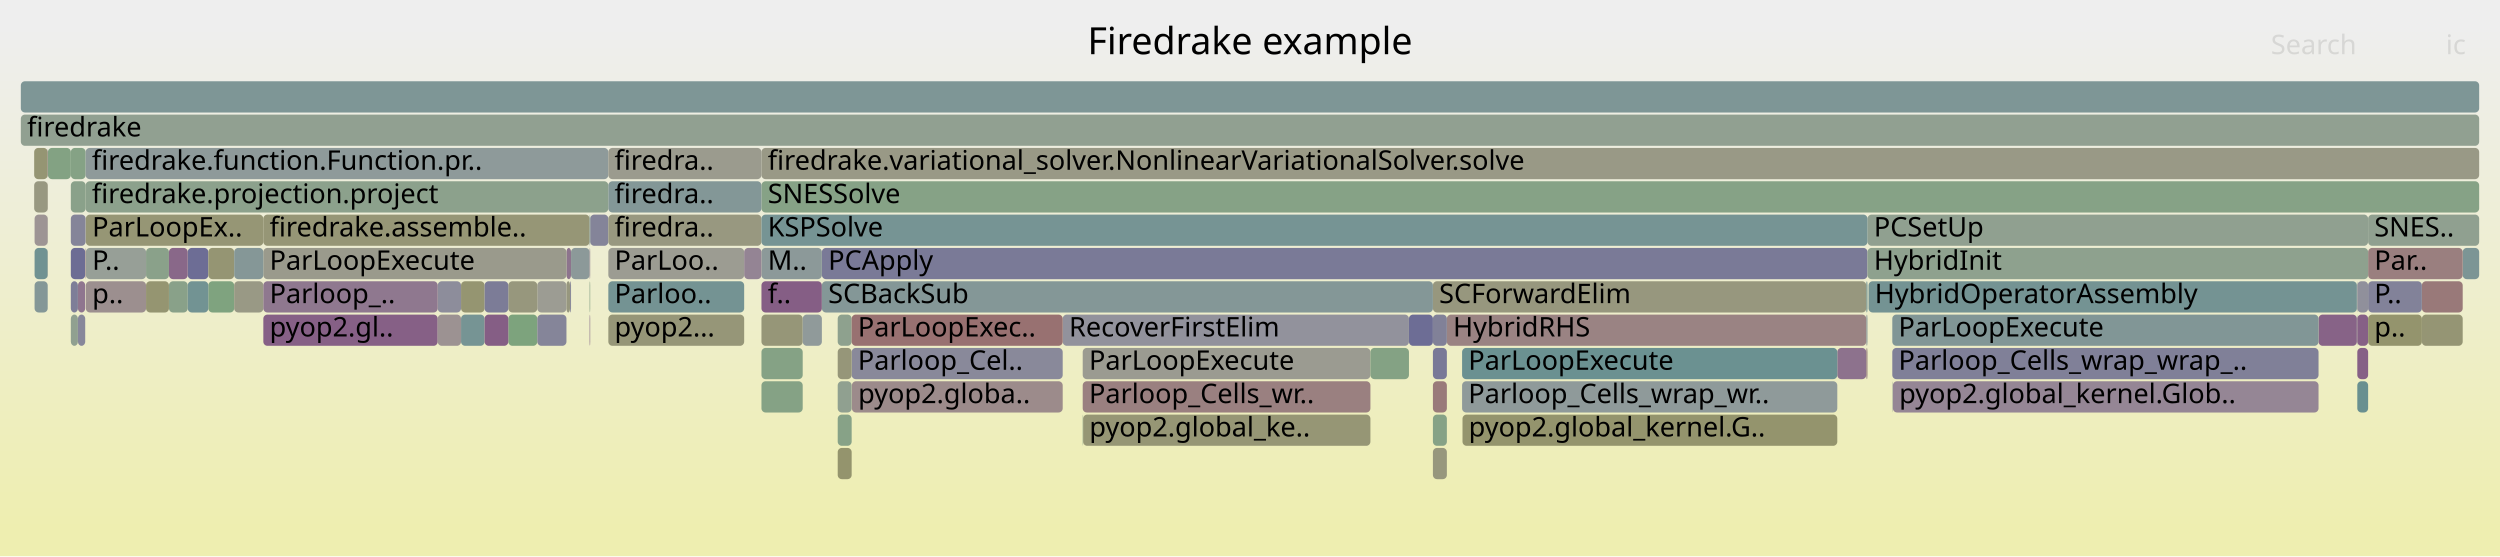
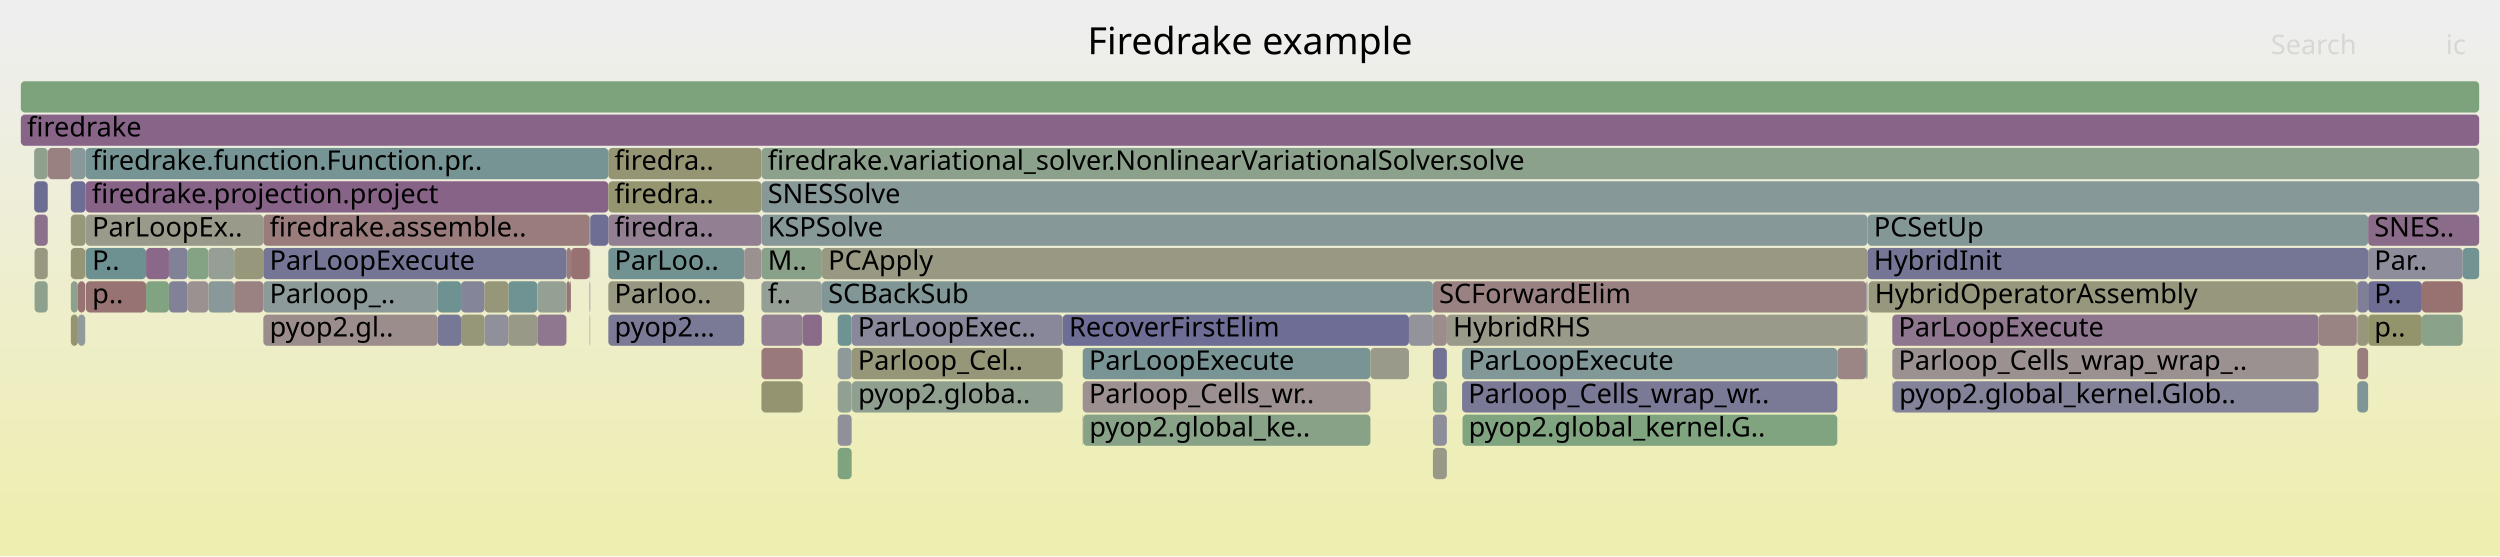
<svg xmlns="http://www.w3.org/2000/svg" version="1.1" width="1200" height="267" viewBox="0 0 1200 267">
  <defs>
    <linearGradient id="background" y1="0" y2="1" x1="0" x2="0">
      <stop stop-color="#eeeeee" offset="5%" />
      <stop stop-color="#eeeeb0" offset="95%" />
    </linearGradient>
  </defs>
  <style type="text/css">
	text { font-family:Verdana; font-size:13px; fill:rgb(0,0,0); }
	#search, #ignorecase { opacity:0.1; cursor:pointer; }
	#search:hover, #search.show, #ignorecase:hover, #ignorecase.show { opacity:1; }
	#subtitle { text-anchor:middle; font-color:rgb(160,160,160); }
	#title { text-anchor:middle; font-size:18px}
	#unzoom { cursor:pointer; }
	#frames &gt; *:hover { stroke:black; stroke-width:0.5; cursor:pointer; }
	.hide { display:none; }
	.parent { opacity:0.5; }
</style>
  <rect x="0.0" y="0" width="1200.0" height="267.0" fill="url(#background)" />
  <text id="title" x="600.00" y="26">Firedrake example</text>
  <text id="details" x="10.00" y="249"> </text>
  <text id="unzoom" x="10.00" y="26" class="hide">Reset Zoom</text>
  <text id="search" x="1090.00" y="26">Search</text>
  <text id="ignorecase" x="1174.00" y="26">ic</text>
  <text id="matched" x="1090.00" y="249"> </text>
  <g id="frames">
    <g>
-       <rect x="34.0" y="71" width="7.1" height="15.0" fill="rgb(133.268,162.026,133.268)" rx="2" ry="2" />
+       <rect x="394.5" y="119" width="501.9" height="15.0" fill="rgb(152.407,152.407,130.894)" rx="2" ry="2" />
+       <text x="397.53" y="129.5">PCApply</text>
+     </g>
+     <g>
+       <rect x="257.9" y="151" width="14.0" height="15.0" fill="rgb(142.832,119.131,142.832)" rx="2" ry="2" />
+       <text x="260.87" y="161.5" />
+     </g>
+     <g>
+       <rect x="34.0" y="119" width="6.9" height="15.0" fill="rgb(150.048,150.048,119.464)" rx="2" ry="2" />
+       <text x="36.97" y="129.5" />
+     </g>
+     <g>
+       <rect x="22.9" y="119" width="0.1" height="15.0" fill="rgb(148.751,159.506,148.751)" rx="2" ry="2" />
+       <text x="25.88" y="129.5" />
+     </g>
+     <g>
+       <rect x="41.1" y="87" width="250.9" height="15.0" fill="rgb(135.251,99.705,135.251)" rx="2" ry="2" />
+       <text x="44.11" y="97.5">firedrake.projection.project</text>
+     </g>
+     <g>
+       <rect x="283.0" y="103" width="0.3" height="15.0" fill="rgb(126.665,126.665,151.935)" rx="2" ry="2" />
+       <text x="286.02" y="113.5" />
+     </g>
+     <g>
+       <rect x="519.7" y="183" width="138.1" height="15.0" fill="rgb(156.196,144.172,144.172)" rx="2" ry="2" />
+       <text x="522.72" y="193.5">Parloop_Cells_wr..</text>
+     </g>
+     <g>
+       <rect x="1131.3" y="135" width="0.2" height="15.0" fill="rgb(129.976,129.976,152.576)" rx="2" ry="2" />
+       <text x="1134.31" y="145.5" />
+     </g>
+     <g>
+       <rect x="1162.5" y="135" width="19.6" height="15.0" fill="rgb(152.112,112.86,112.86)" rx="2" ry="2" />
+       <text x="1165.47" y="145.5" />
+     </g>
+     <g>
+       <rect x="357.2" y="119" width="8.3" height="15.0" fill="rgb(156.261,144.665,144.665)" rx="2" ry="2" />
+       <text x="360.15" y="129.5" />
+     </g>
+     <g>
+       <rect x="1131.5" y="151" width="5.2" height="15.0" fill="rgb(150.911,150.911,123.645)" rx="2" ry="2" />
+       <text x="1134.48" y="161.5" />
+     </g>
+     <g>
+       <rect x="402.1" y="151" width="6.7" height="15.0" fill="rgb(111.152,145.854,145.854)" rx="2" ry="2" />
+       <text x="405.06" y="161.5" />
+     </g>
+     <g>
+       <rect x="292.0" y="71" width="73.5" height="15.0" fill="rgb(149.157,149.157,115.146)" rx="2" ry="2" />
+       <text x="294.96" y="81.5">firedra..</text>
+     </g>
+     <g>
+       <rect x="221.3" y="135" width="11.3" height="15.0" fill="rgb(132.973,132.973,153.156)" rx="2" ry="2" />
+       <text x="224.33" y="145.5" />
+     </g>
+     <g>
+       <rect x="687.8" y="135" width="208.0" height="15.0" fill="rgb(154.355,130.052,130.052)" rx="2" ry="2" />
+       <text x="690.77" y="145.5">SCForwardElim</text>
+     </g>
+     <g>
+       <rect x="90.1" y="119" width="9.9" height="15.0" fill="rgb(132.146,162.209,132.146)" rx="2" ry="2" />
+       <text x="93.09" y="129.5" />
+     </g>
+     <g>
+       <rect x="519.7" y="167" width="138.1" height="15.0" fill="rgb(119.52,148.024,148.024)" rx="2" ry="2" />
+       <text x="522.72" y="177.5">ParLoopExecute</text>
+     </g>
+     <g>
+       <rect x="908.4" y="183" width="0.2" height="15.0" fill="rgb(115.966,115.966,149.864)" rx="2" ry="2" />
+       <text x="911.45" y="193.5" />
+     </g>
+     <g>
+       <rect x="126.4" y="135" width="83.7" height="15.0" fill="rgb(141.444,153.708,153.708)" rx="2" ry="2" />
+       <text x="129.40" y="145.5">Parloop_..</text>
+     </g>
+     <g>
+       <rect x="292.0" y="87" width="73.5" height="15.0" fill="rgb(148.534,148.534,112.125)" rx="2" ry="2" />
+       <text x="294.96" y="97.5">firedra..</text>
+     </g>
+     <g>
+       <rect x="23.0" y="71" width="11.0" height="15.0" fill="rgb(154.254,129.278,129.278)" rx="2" ry="2" />
+       <text x="26.02" y="81.5" />
+     </g>
+     <g>
+       <rect x="292.0" y="119" width="65.2" height="15.0" fill="rgb(113.592,146.487,146.487)" rx="2" ry="2" />
+       <text x="294.96" y="129.5">ParLoo..</text>
+     </g>
+     <g>
+       <rect x="244.0" y="151" width="13.9" height="15.0" fill="rgb(153.255,153.255,135.003)" rx="2" ry="2" />
+       <text x="247.04" y="161.5" />
+     </g>
+     <g>
+       <rect x="365.5" y="87" width="824.5" height="15.0" fill="rgb(134.915,152.015,152.015)" rx="2" ry="2" />
+       <text x="368.52" y="97.5">SNESSolve</text>
+     </g>
+     <g>
+       <rect x="100.0" y="135" width="12.4" height="15.0" fill="rgb(137.141,152.592,152.592)" rx="2" ry="2" />
+       <text x="103.01" y="145.5" />
+     </g>
+     <g>
+       <rect x="701.8" y="183" width="180.1" height="15.0" fill="rgb(122.47,122.47,151.123)" rx="2" ry="2" />
+       <text x="704.79" y="193.5">Parloop_Cells_wrap_wr..</text>
+     </g>
+     <g>
+       <rect x="1131.5" y="167" width="5.2" height="15.0" fill="rgb(153.684,124.911,124.911)" rx="2" ry="2" />
+       <text x="1134.48" y="177.5" />
+     </g>
+     <g>
+       <rect x="908.6" y="183" width="204.3" height="15.0" fill="rgb(130.493,130.493,152.676)" rx="2" ry="2" />
+       <text x="911.59" y="193.5">pyop2.global_kernel.Glob..</text>
+     </g>
+     <g>
+       <rect x="365.5" y="135" width="29.0" height="15.0" fill="rgb(149.711,159.349,149.711)" rx="2" ry="2" />
+       <text x="368.52" y="145.5">f..</text>
+     </g>
+     <g>
+       <rect x="221.3" y="151" width="11.3" height="15.0" fill="rgb(150.148,150.148,119.949)" rx="2" ry="2" />
+       <text x="224.33" y="161.5" />
+     </g>
+     <g>
+       <rect x="41.2" y="103" width="85.2" height="15.0" fill="rgb(153.981,153.981,138.525)" rx="2" ry="2" />
+       <text x="44.24" y="113.5">ParLoopEx..</text>
+     </g>
+     <g>
+       <rect x="41.2" y="119" width="28.9" height="15.0" fill="rgb(109.34,145.384,145.384)" rx="2" ry="2" />
+       <text x="44.24" y="129.5">P..</text>
+     </g>
+     <g>
+       <rect x="22.9" y="71" width="0.1" height="15.0" fill="rgb(132.185,132.185,153.004)" rx="2" ry="2" />
+       <text x="25.88" y="81.5" />
+     </g>
+     <g>
+       <rect x="126.4" y="151" width="83.7" height="15.0" fill="rgb(155.811,141.217,141.217)" rx="2" ry="2" />
+       <text x="129.40" y="161.5">pyop2.gl..</text>
+     </g>
+     <g>
+       <rect x="273.6" y="135" width="0.5" height="15.0" fill="rgb(154.864,133.96,133.96)" rx="2" ry="2" />
+       <text x="276.55" y="145.5" />
+     </g>
+     <g>
+       <rect x="70.1" y="119" width="11.0" height="15.0" fill="rgb(136.911,103.959,136.911)" rx="2" ry="2" />
+       <text x="73.11" y="129.5" />
+     </g>
+     <g>
+       <rect x="283.0" y="119" width="0.3" height="15.0" fill="rgb(150.467,138.696,150.467)" rx="2" ry="2" />
+       <text x="286.02" y="129.5" />
+     </g>
+     <g>
+       <rect x="676.3" y="151" width="11.5" height="15.0" fill="rgb(147.27,147.27,155.923)" rx="2" ry="2" />
+       <text x="679.26" y="161.5" />
+     </g>
+     <g>
+       <rect x="292.0" y="103" width="73.5" height="15.0" fill="rgb(146.141,127.612,146.141)" rx="2" ry="2" />
+       <text x="294.96" y="113.5">firedra..</text>
+     </g>
+     <g>
+       <rect x="402.1" y="215" width="6.7" height="15.0" fill="rgb(125.722,163.255,125.722)" rx="2" ry="2" />
+       <text x="405.06" y="225.5" />
+     </g>
+     <g>
+       <rect x="701.8" y="167" width="180.1" height="15.0" fill="rgb(130.209,150.795,150.795)" rx="2" ry="2" />
+       <text x="704.79" y="177.5">ParLoopExecute</text>
+     </g>
+     <g>
+       <rect x="408.9" y="183" width="101.2" height="15.0" fill="rgb(144.029,160.274,144.029)" rx="2" ry="2" />
+       <text x="411.90" y="193.5">pyop2.globa..</text>
+     </g>
+     <g>
+       <rect x="881.9" y="167" width="13.9" height="15.0" fill="rgb(154.721,132.863,132.863)" rx="2" ry="2" />
+       <text x="884.85" y="177.5" />
+     </g>
+     <g>
+       <rect x="274.1" y="119" width="8.9" height="15.0" fill="rgb(152.304,114.33,114.33)" rx="2" ry="2" />
+       <text x="277.09" y="129.5" />
+     </g>
+     <g>
+       <rect x="70.1" y="135" width="11.0" height="15.0" fill="rgb(129.322,162.669,129.322)" rx="2" ry="2" />
+       <text x="73.11" y="145.5" />
+     </g>
+     <g>
+       <rect x="16.4" y="71" width="6.5" height="15.0" fill="rgb(142.745,160.483,142.745)" rx="2" ry="2" />
+       <text x="19.36" y="81.5" />
+     </g>
+     <g>
+       <rect x="1136.7" y="119" width="45.4" height="15.0" fill="rgb(141.359,141.359,154.779)" rx="2" ry="2" />
+       <text x="1139.66" y="129.5">Par..</text>
+     </g>
+     <g>
+       <rect x="1131.5" y="135" width="5.2" height="15.0" fill="rgb(126.696,126.696,151.941)" rx="2" ry="2" />
+       <text x="1134.48" y="145.5" />
+     </g>
+     <g>
+       <rect x="81.1" y="119" width="9.0" height="15.0" fill="rgb(129.064,129.064,152.399)" rx="2" ry="2" />
+       <text x="84.14" y="129.5" />
+     </g>
+     <g>
+       <rect x="402.1" y="183" width="6.7" height="15.0" fill="rgb(144.648,160.174,144.648)" rx="2" ry="2" />
+       <text x="405.06" y="193.5" />
+     </g>
+     <g>
+       <rect x="365.5" y="167" width="19.8" height="15.0" fill="rgb(153.195,121.159,121.159)" rx="2" ry="2" />
+       <text x="368.52" y="177.5" />
+     </g>
+     <g>
+       <rect x="34.0" y="103" width="7.1" height="15.0" fill="rgb(150.63,150.63,122.282)" rx="2" ry="2" />
+       <text x="36.97" y="113.5" />
+     </g>
+     <g>
+       <rect x="16.6" y="119" width="6.3" height="15.0" fill="rgb(152.066,152.066,129.241)" rx="2" ry="2" />
+       <text x="19.57" y="129.5" />
+     </g>
+     <g>
+       <rect x="244.0" y="135" width="13.9" height="15.0" fill="rgb(110.994,145.813,145.813)" rx="2" ry="2" />
+       <text x="247.04" y="145.5" />
+     </g>
+     <g>
+       <rect x="16.6" y="135" width="6.3" height="15.0" fill="rgb(141.359,160.709,141.359)" rx="2" ry="2" />
+       <text x="19.57" y="145.5" />
+     </g>
+     <g>
+       <rect x="22.9" y="103" width="0.1" height="15.0" fill="rgb(134.346,134.346,153.422)" rx="2" ry="2" />
+       <text x="25.88" y="113.5" />
+     </g>
+     <g>
+       <rect x="41.1" y="71" width="250.9" height="15.0" fill="rgb(117.983,147.625,147.625)" rx="2" ry="2" />
+       <text x="44.11" y="81.5">firedrake.function.Function.pr..</text>
+     </g>
+     <g>
+       <rect x="271.9" y="119" width="2.2" height="15.0" fill="rgb(153.608,124.328,124.328)" rx="2" ry="2" />
+       <text x="274.89" y="129.5" />
+     </g>
+     <g>
+       <rect x="365.5" y="119" width="29.0" height="15.0" fill="rgb(136.821,161.448,136.821)" rx="2" ry="2" />
+       <text x="368.52" y="129.5">M..</text>
+     </g>
+     <g>
+       <rect x="37.4" y="151" width="3.5" height="15.0" fill="rgb(144.961,154.619,154.619)" rx="2" ry="2" />
+       <text x="40.43" y="161.5" />
+     </g>
+     <g>
+       <rect x="283.0" y="135" width="0.3" height="15.0" fill="rgb(142.205,117.526,142.205)" rx="2" ry="2" />
+       <text x="286.02" y="145.5" />
+     </g>
+     <g>
+       <rect x="519.9" y="199" width="137.9" height="15.0" fill="rgb(134.76,161.783,134.76)" rx="2" ry="2" />
+       <text x="522.88" y="209.5">pyop2.global_ke..</text>
+     </g>
+     <g>
+       <rect x="702.0" y="199" width="179.9" height="15.0" fill="rgb(127.565,162.955,127.565)" rx="2" ry="2" />
+       <text x="704.95" y="209.5">pyop2.global_kernel.G..</text>
+     </g>
+     <g>
+       <rect x="22.9" y="87" width="0.1" height="15.0" fill="rgb(147.355,147.355,155.94)" rx="2" ry="2" />
+       <text x="25.88" y="97.5" />
+     </g>
+     <g>
+       <rect x="126.4" y="103" width="156.6" height="15.0" fill="rgb(153.557,123.938,123.938)" rx="2" ry="2" />
+       <text x="129.40" y="113.5">firedrake.assemble..</text>
+     </g>
+     <g>
+       <rect x="510.1" y="151" width="166.2" height="15.0" fill="rgb(108.918,108.918,148.5)" rx="2" ry="2" />
+       <text x="513.13" y="161.5">RecoverFirstElim</text>
+     </g>
+     <g>
+       <rect x="519.7" y="199" width="0.2" height="15.0" fill="rgb(150.828,150.828,123.244)" rx="2" ry="2" />
+       <text x="522.72" y="209.5" />
+     </g>
+     <g>
+       <rect x="1131.5" y="183" width="5.2" height="15.0" fill="rgb(126.385,149.803,149.803)" rx="2" ry="2" />
+       <text x="1134.48" y="193.5" />
+     </g>
+     <g>
+       <rect x="694.5" y="151" width="201.3" height="15.0" fill="rgb(154.061,154.061,138.91)" rx="2" ry="2" />
+       <text x="697.46" y="161.5">HybridRHS</text>
+     </g>
+     <g>
+       <rect x="908.3" y="151" width="204.6" height="15.0" fill="rgb(142.385,117.987,142.385)" rx="2" ry="2" />
+       <text x="911.27" y="161.5">ParLoopExecute</text>
+     </g>
+     <g>
+       <rect x="1182.1" y="119" width="7.9" height="15.0" fill="rgb(115.415,146.959,146.959)" rx="2" ry="2" />
+       <text x="1185.14" y="129.5" />
+     </g>
+     <g>
+       <rect x="895.8" y="151" width="0.6" height="15.0" fill="rgb(135.515,152.171,152.171)" rx="2" ry="2" />
+       <text x="898.83" y="161.5" />
+     </g>
+     <g>
+       <rect x="895.8" y="135" width="0.6" height="15.0" fill="rgb(145.087,145.087,155.501)" rx="2" ry="2" />
+       <text x="898.83" y="145.5" />
+     </g>
+     <g>
+       <rect x="271.9" y="135" width="1.7" height="15.0" fill="rgb(152.498,115.817,115.817)" rx="2" ry="2" />
+       <text x="274.89" y="145.5" />
+     </g>
+     <g>
+       <rect x="283.0" y="151" width="0.3" height="15.0" fill="rgb(150.709,159.187,150.709)" rx="2" ry="2" />
+       <text x="286.02" y="161.5" />
+     </g>
+     <g>
+       <rect x="292.0" y="135" width="65.2" height="15.0" fill="rgb(152.282,152.282,130.292)" rx="2" ry="2" />
+       <text x="294.96" y="145.5">Parloo..</text>
+     </g>
+     <g>
+       <rect x="10.0" y="39" width="1180.0" height="15.0" fill="rgb(125.282,163.326,125.282)" rx="2" ry="2" />
+       <text x="13.00" y="49.5" />
+     </g>
+     <g>
+       <rect x="365.5" y="103" width="530.9" height="15.0" fill="rgb(134.662,151.949,151.949)" rx="2" ry="2" />
+       <text x="368.52" y="113.5">KSPSolve</text>
+     </g>
+     <g>
+       <rect x="365.5" y="183" width="19.8" height="15.0" fill="rgb(148.45,148.45,111.718)" rx="2" ry="2" />
+       <text x="368.52" y="193.5" />
+     </g>
+     <g>
+       <rect x="34.0" y="71" width="7.1" height="15.0" fill="rgb(137.356,152.648,152.648)" rx="2" ry="2" />
      <text x="36.97" y="81.5" />
    </g>
    <g>
-       <rect x="90.1" y="119" width="9.9" height="15.0" fill="rgb(109.181,109.181,148.551)" rx="2" ry="2" />
-       <text x="93.09" y="129.5" />
-     </g>
-     <g>
-       <rect x="271.9" y="119" width="2.2" height="15.0" fill="rgb(141.426,115.53,141.426)" rx="2" ry="2" />
-       <text x="274.89" y="129.5" />
-     </g>
-     <g>
-       <rect x="694.5" y="151" width="201.3" height="15.0" fill="rgb(154.463,130.883,130.883)" rx="2" ry="2" />
-       <text x="697.46" y="161.5">HybridRHS</text>
-     </g>
-     <g>
-       <rect x="283.3" y="103" width="8.7" height="15.0" fill="rgb(132.091,132.091,152.985)" rx="2" ry="2" />
+       <rect x="37.4" y="135" width="3.5" height="15.0" fill="rgb(152.407,115.124,115.124)" rx="2" ry="2" />
+       <text x="40.43" y="145.5" />
+     </g>
+     <g>
+       <rect x="1136.7" y="151" width="25.8" height="15.0" fill="rgb(147.615,147.615,107.671)" rx="2" ry="2" />
+       <text x="1139.66" y="161.5">p..</text>
+     </g>
+     <g>
+       <rect x="283.3" y="103" width="8.7" height="15.0" fill="rgb(110.473,110.473,148.801)" rx="2" ry="2" />
      <text x="286.30" y="113.5" />
    </g>
    <g>
-       <rect x="34.0" y="119" width="6.9" height="15.0" fill="rgb(108.566,108.566,148.432)" rx="2" ry="2" />
-       <text x="36.97" y="129.5" />
-     </g>
-     <g>
-       <rect x="1182.1" y="119" width="7.9" height="15.0" fill="rgb(123.656,149.096,149.096)" rx="2" ry="2" />
-       <text x="1185.14" y="129.5" />
-     </g>
-     <g>
-       <rect x="702.0" y="199" width="179.9" height="15.0" fill="rgb(147.88,147.88,108.958)" rx="2" ry="2" />
-       <text x="704.95" y="209.5">pyop2.global_kernel.G..</text>
-     </g>
-     <g>
-       <rect x="687.8" y="183" width="6.7" height="15.0" fill="rgb(153.324,122.153,122.153)" rx="2" ry="2" />
+       <rect x="1131.3" y="151" width="0.2" height="15.0" fill="rgb(149.594,159.368,149.594)" rx="2" ry="2" />
+       <text x="1134.31" y="161.5" />
+     </g>
+     <g>
+       <rect x="292.0" y="151" width="65.2" height="15.0" fill="rgb(121.769,121.769,150.988)" rx="2" ry="2" />
+       <text x="294.96" y="161.5">pyop2...</text>
+     </g>
+     <g>
+       <rect x="100.0" y="119" width="12.4" height="15.0" fill="rgb(149.806,159.334,149.806)" rx="2" ry="2" />
+       <text x="103.01" y="129.5" />
+     </g>
+     <g>
+       <rect x="687.8" y="167" width="6.7" height="15.0" fill="rgb(115.381,115.381,149.751)" rx="2" ry="2" />
+       <text x="690.77" y="177.5" />
+     </g>
+     <g>
+       <rect x="365.5" y="71" width="824.5" height="15.0" fill="rgb(138.514,161.172,138.514)" rx="2" ry="2" />
+       <text x="368.52" y="81.5">firedrake.variational_solver.NonlinearVariationalSolver.solve</text>
+     </g>
+     <g>
+       <rect x="687.8" y="183" width="6.7" height="15.0" fill="rgb(140.415,160.863,140.415)" rx="2" ry="2" />
      <text x="690.77" y="193.5" />
    </g>
    <g>
-       <rect x="519.7" y="183" width="138.1" height="15.0" fill="rgb(154.034,127.593,127.593)" rx="2" ry="2" />
-       <text x="522.72" y="193.5">Parloop_Cells_wr..</text>
-     </g>
-     <g>
-       <rect x="292.0" y="135" width="65.2" height="15.0" fill="rgb(116.472,147.233,147.233)" rx="2" ry="2" />
-       <text x="294.96" y="145.5">Parloo..</text>
-     </g>
-     <g>
-       <rect x="1136.7" y="103" width="53.3" height="15.0" fill="rgb(143.59,160.346,143.59)" rx="2" ry="2" />
+       <rect x="257.9" y="135" width="14.0" height="15.0" fill="rgb(148.051,159.62,148.051)" rx="2" ry="2" />
+       <text x="260.87" y="145.5" />
+     </g>
+     <g>
+       <rect x="112.4" y="119" width="14.0" height="15.0" fill="rgb(150.986,150.986,124.011)" rx="2" ry="2" />
+       <text x="115.36" y="129.5" />
+     </g>
+     <g>
+       <rect x="1136.7" y="135" width="25.8" height="15.0" fill="rgb(110.092,110.092,148.728)" rx="2" ry="2" />
+       <text x="1139.66" y="145.5">P..</text>
+     </g>
+     <g>
+       <rect x="210.1" y="135" width="11.2" height="15.0" fill="rgb(109.743,145.489,145.489)" rx="2" ry="2" />
+       <text x="213.12" y="145.5" />
+     </g>
+     <g>
+       <rect x="34.0" y="87" width="7.1" height="15.0" fill="rgb(109.329,109.329,148.58)" rx="2" ry="2" />
+       <text x="36.97" y="97.5" />
+     </g>
+     <g>
+       <rect x="126.4" y="119" width="145.5" height="15.0" fill="rgb(116.991,116.991,150.063)" rx="2" ry="2" />
+       <text x="129.40" y="129.5">ParLoopExecute</text>
+     </g>
+     <g>
+       <rect x="232.6" y="135" width="11.4" height="15.0" fill="rgb(150.242,150.242,120.402)" rx="2" ry="2" />
+       <text x="235.60" y="145.5" />
+     </g>
+     <g>
+       <rect x="408.8" y="151" width="101.3" height="15.0" fill="rgb(136.07,136.07,153.756)" rx="2" ry="2" />
+       <text x="411.76" y="161.5">ParLoopExec..</text>
+     </g>
+     <g>
+       <rect x="1136.7" y="103" width="53.3" height="15.0" fill="rgb(137.915,106.532,137.915)" rx="2" ry="2" />
      <text x="1139.66" y="113.5">SNES..</text>
    </g>
    <g>
-       <rect x="895.8" y="151" width="0.6" height="15.0" fill="rgb(145.969,154.881,154.881)" rx="2" ry="2" />
-       <text x="898.83" y="161.5" />
-     </g>
-     <g>
-       <rect x="283.0" y="135" width="0.3" height="15.0" fill="rgb(134.659,161.8,134.659)" rx="2" ry="2" />
-       <text x="286.02" y="145.5" />
-     </g>
-     <g>
-       <rect x="365.5" y="71" width="824.5" height="15.0" fill="rgb(153.055,153.055,134.037)" rx="2" ry="2" />
-       <text x="368.52" y="81.5">firedrake.variational_solver.NonlinearVariationalSolver.solve</text>
-     </g>
-     <g>
-       <rect x="16.6" y="119" width="6.3" height="15.0" fill="rgb(112.129,146.108,146.108)" rx="2" ry="2" />
-       <text x="19.57" y="129.5" />
-     </g>
-     <g>
-       <rect x="365.5" y="183" width="19.8" height="15.0" fill="rgb(132.929,162.081,132.929)" rx="2" ry="2" />
-       <text x="368.52" y="193.5" />
-     </g>
-     <g>
-       <rect x="1112.9" y="151" width="18.4" height="15.0" fill="rgb(134.874,98.738,134.874)" rx="2" ry="2" />
+       <rect x="34.0" y="151" width="3.4" height="15.0" fill="rgb(148.451,148.451,111.722)" rx="2" ry="2" />
+       <text x="36.97" y="161.5" />
+     </g>
+     <g>
+       <rect x="402.1" y="167" width="6.7" height="15.0" fill="rgb(142.167,153.895,153.895)" rx="2" ry="2" />
+       <text x="405.06" y="177.5" />
+     </g>
+     <g>
+       <rect x="10.0" y="55" width="1180.0" height="15.0" fill="rgb(135.711,100.885,135.711)" rx="2" ry="2" />
+       <text x="13.00" y="65.5">firedrake</text>
+     </g>
+     <g>
+       <rect x="1112.9" y="151" width="18.4" height="15.0" fill="rgb(154.426,130.601,130.601)" rx="2" ry="2" />
      <text x="1115.87" y="161.5" />
    </g>
    <g>
-       <rect x="1131.3" y="151" width="0.2" height="15.0" fill="rgb(135.875,152.264,152.264)" rx="2" ry="2" />
-       <text x="1134.31" y="161.5" />
-     </g>
-     <g>
-       <rect x="1136.7" y="119" width="45.4" height="15.0" fill="rgb(153.991,127.266,127.266)" rx="2" ry="2" />
-       <text x="1139.66" y="129.5">Par..</text>
-     </g>
-     <g>
-       <rect x="687.8" y="215" width="6.7" height="15.0" fill="rgb(151.208,151.208,125.087)" rx="2" ry="2" />
+       <rect x="210.1" y="151" width="11.2" height="15.0" fill="rgb(119.073,119.073,150.466)" rx="2" ry="2" />
+       <text x="213.12" y="161.5" />
+     </g>
+     <g>
+       <rect x="81.1" y="135" width="9.0" height="15.0" fill="rgb(128.859,128.859,152.36)" rx="2" ry="2" />
+       <text x="84.14" y="145.5" />
+     </g>
+     <g>
+       <rect x="385.3" y="151" width="9.2" height="15.0" fill="rgb(137.949,106.619,137.949)" rx="2" ry="2" />
+       <text x="388.35" y="161.5" />
+     </g>
+     <g>
+       <rect x="90.1" y="135" width="9.9" height="15.0" fill="rgb(156.362,145.44,145.44)" rx="2" ry="2" />
+       <text x="93.09" y="145.5" />
+     </g>
+     <g>
+       <rect x="112.4" y="135" width="14.0" height="15.0" fill="rgb(154.324,129.815,129.815)" rx="2" ry="2" />
+       <text x="115.36" y="145.5" />
+     </g>
+     <g>
+       <rect x="34.0" y="135" width="3.4" height="15.0" fill="rgb(142.274,160.56,142.274)" rx="2" ry="2" />
+       <text x="36.97" y="145.5" />
+     </g>
+     <g>
+       <rect x="896.4" y="103" width="240.3" height="15.0" fill="rgb(132.406,151.364,151.364)" rx="2" ry="2" />
+       <text x="899.44" y="113.5">PCSetUp</text>
+     </g>
+     <g>
+       <rect x="365.5" y="151" width="19.8" height="15.0" fill="rgb(146.078,127.449,146.078)" rx="2" ry="2" />
+       <text x="368.52" y="161.5" />
+     </g>
+     <g>
+       <rect x="895.8" y="167" width="0.6" height="15.0" fill="rgb(127.297,150.04,150.04)" rx="2" ry="2" />
+       <text x="898.83" y="177.5" />
+     </g>
+     <g>
+       <rect x="394.5" y="135" width="293.3" height="15.0" fill="rgb(129.389,150.582,150.582)" rx="2" ry="2" />
+       <text x="397.53" y="145.5">SCBackSub</text>
+     </g>
+     <g>
+       <rect x="402.1" y="199" width="6.7" height="15.0" fill="rgb(144.292,144.292,155.347)" rx="2" ry="2" />
+       <text x="405.06" y="209.5" />
+     </g>
+     <g>
+       <rect x="1162.5" y="151" width="19.6" height="15.0" fill="rgb(138.325,161.203,138.325)" rx="2" ry="2" />
+       <text x="1165.47" y="161.5" />
+     </g>
+     <g>
+       <rect x="16.4" y="87" width="6.5" height="15.0" fill="rgb(108.605,108.605,148.44)" rx="2" ry="2" />
+       <text x="19.36" y="97.5" />
+     </g>
+     <g>
+       <rect x="896.4" y="119" width="240.3" height="15.0" fill="rgb(116.799,116.799,150.026)" rx="2" ry="2" />
+       <text x="899.44" y="129.5">HybridInit</text>
+     </g>
+     <g>
+       <rect x="40.9" y="119" width="0.2" height="15.0" fill="rgb(146.651,159.848,146.651)" rx="2" ry="2" />
+       <text x="43.92" y="129.5" />
+     </g>
+     <g>
+       <rect x="408.8" y="167" width="101.3" height="15.0" fill="rgb(150.153,150.153,119.974)" rx="2" ry="2" />
+       <text x="411.76" y="177.5">Parloop_Cel..</text>
+     </g>
+     <g>
+       <rect x="232.6" y="151" width="11.4" height="15.0" fill="rgb(143.867,143.867,155.264)" rx="2" ry="2" />
+       <text x="235.60" y="161.5" />
+     </g>
+     <g>
+       <rect x="896.9" y="135" width="234.4" height="15.0" fill="rgb(151.497,151.497,126.484)" rx="2" ry="2" />
+       <text x="899.87" y="145.5">HybridOperatorAssembly</text>
+     </g>
+     <g>
+       <rect x="687.8" y="215" width="6.7" height="15.0" fill="rgb(153.464,153.464,136.02)" rx="2" ry="2" />
      <text x="690.77" y="225.5" />
    </g>
    <g>
-       <rect x="292.0" y="151" width="65.2" height="15.0" fill="rgb(150.225,150.225,120.323)" rx="2" ry="2" />
-       <text x="294.96" y="161.5">pyop2...</text>
-     </g>
-     <g>
-       <rect x="895.8" y="135" width="0.6" height="15.0" fill="rgb(112.425,146.184,146.184)" rx="2" ry="2" />
-       <text x="898.83" y="145.5" />
-     </g>
-     <g>
-       <rect x="394.5" y="119" width="501.9" height="15.0" fill="rgb(122.353,122.353,151.101)" rx="2" ry="2" />
-       <text x="397.53" y="129.5">PCApply</text>
-     </g>
-     <g>
-       <rect x="292.0" y="103" width="73.5" height="15.0" fill="rgb(151.783,151.783,127.872)" rx="2" ry="2" />
-       <text x="294.96" y="113.5">firedra..</text>
-     </g>
-     <g>
-       <rect x="10.0" y="55" width="1180.0" height="15.0" fill="rgb(144.794,160.15,144.794)" rx="2" ry="2" />
-       <text x="13.00" y="65.5">firedrake</text>
-     </g>
-     <g>
-       <rect x="1131.5" y="167" width="5.2" height="15.0" fill="rgb(133.724,95.794,133.724)" rx="2" ry="2" />
-       <text x="1134.48" y="177.5" />
-     </g>
-     <g>
-       <rect x="126.4" y="151" width="83.7" height="15.0" fill="rgb(133.968,96.419,133.968)" rx="2" ry="2" />
-       <text x="129.40" y="161.5">pyop2.gl..</text>
-     </g>
-     <g>
-       <rect x="676.3" y="151" width="11.5" height="15.0" fill="rgb(109.489,109.489,148.611)" rx="2" ry="2" />
-       <text x="679.26" y="161.5" />
-     </g>
-     <g>
-       <rect x="365.5" y="135" width="29.0" height="15.0" fill="rgb(133.118,94.24,133.118)" rx="2" ry="2" />
-       <text x="368.52" y="145.5">f..</text>
-     </g>
-     <g>
-       <rect x="519.7" y="167" width="138.1" height="15.0" fill="rgb(155.273,155.273,144.783)" rx="2" ry="2" />
-       <text x="522.72" y="177.5">ParLoopExecute</text>
-     </g>
-     <g>
-       <rect x="126.4" y="119" width="145.5" height="15.0" fill="rgb(154.208,154.208,139.623)" rx="2" ry="2" />
-       <text x="129.40" y="129.5">ParLoopExecute</text>
-     </g>
-     <g>
-       <rect x="881.9" y="167" width="13.9" height="15.0" fill="rgb(140.78,113.873,140.78)" rx="2" ry="2" />
-       <text x="884.85" y="177.5" />
-     </g>
-     <g>
-       <rect x="687.8" y="135" width="208.0" height="15.0" fill="rgb(151.32,151.32,125.629)" rx="2" ry="2" />
-       <text x="690.77" y="145.5">SCForwardElim</text>
-     </g>
-     <g>
-       <rect x="657.8" y="167" width="18.5" height="15.0" fill="rgb(131.927,162.244,131.927)" rx="2" ry="2" />
+       <rect x="908.3" y="167" width="204.6" height="15.0" fill="rgb(156.336,145.245,145.245)" rx="2" ry="2" />
+       <text x="911.27" y="177.5">Parloop_Cells_wrap_wrap_..</text>
+     </g>
+     <g>
+       <rect x="687.8" y="151" width="6.7" height="15.0" fill="rgb(155.591,139.529,139.529)" rx="2" ry="2" />
+       <text x="690.77" y="161.5" />
+     </g>
+     <g>
+       <rect x="657.8" y="167" width="18.5" height="15.0" fill="rgb(154.013,154.013,138.677)" rx="2" ry="2" />
      <text x="660.82" y="177.5" />
    </g>
    <g>
-       <rect x="519.9" y="199" width="137.9" height="15.0" fill="rgb(149.533,149.533,116.965)" rx="2" ry="2" />
-       <text x="522.88" y="209.5">pyop2.global_ke..</text>
-     </g>
-     <g>
-       <rect x="221.3" y="135" width="11.3" height="15.0" fill="rgb(148.673,148.673,112.8)" rx="2" ry="2" />
-       <text x="224.33" y="145.5" />
-     </g>
-     <g>
-       <rect x="244.0" y="151" width="13.9" height="15.0" fill="rgb(125.381,163.31,125.381)" rx="2" ry="2" />
-       <text x="247.04" y="161.5" />
-     </g>
-     <g>
-       <rect x="394.5" y="135" width="293.3" height="15.0" fill="rgb(131.983,151.255,151.255)" rx="2" ry="2" />
-       <text x="397.53" y="145.5">SCBackSub</text>
-     </g>
-     <g>
-       <rect x="1131.5" y="183" width="5.2" height="15.0" fill="rgb(105.396,144.362,144.362)" rx="2" ry="2" />
-       <text x="1134.48" y="193.5" />
-     </g>
-     <g>
-       <rect x="408.9" y="183" width="101.2" height="15.0" fill="rgb(155.546,139.186,139.186)" rx="2" ry="2" />
-       <text x="411.90" y="193.5">pyop2.globa..</text>
-     </g>
-     <g>
-       <rect x="37.4" y="135" width="3.5" height="15.0" fill="rgb(142.519,118.329,142.519)" rx="2" ry="2" />
-       <text x="40.43" y="145.5" />
-     </g>
-     <g>
-       <rect x="22.9" y="119" width="0.1" height="15.0" fill="rgb(154.63,154.63,141.67)" rx="2" ry="2" />
-       <text x="25.88" y="129.5" />
-     </g>
-     <g>
-       <rect x="896.4" y="103" width="240.3" height="15.0" fill="rgb(144.48,160.201,144.48)" rx="2" ry="2" />
-       <text x="899.44" y="113.5">PCSetUp</text>
-     </g>
-     <g>
-       <rect x="221.3" y="151" width="11.3" height="15.0" fill="rgb(117.683,147.547,147.547)" rx="2" ry="2" />
-       <text x="224.33" y="161.5" />
-     </g>
-     <g>
-       <rect x="510.1" y="151" width="166.2" height="15.0" fill="rgb(146.466,146.466,155.768)" rx="2" ry="2" />
-       <text x="513.13" y="161.5">RecoverFirstElim</text>
-     </g>
-     <g>
-       <rect x="271.9" y="135" width="1.7" height="15.0" fill="rgb(151.418,151.418,126.104)" rx="2" ry="2" />
-       <text x="274.89" y="145.5" />
-     </g>
-     <g>
-       <rect x="896.9" y="135" width="234.4" height="15.0" fill="rgb(116.497,147.24,147.24)" rx="2" ry="2" />
-       <text x="899.87" y="145.5">HybridOperatorAssembly</text>
-     </g>
-     <g>
-       <rect x="210.1" y="135" width="11.2" height="15.0" fill="rgb(141.05,141.05,154.719)" rx="2" ry="2" />
-       <text x="213.12" y="145.5" />
-     </g>
-     <g>
-       <rect x="100.0" y="119" width="12.4" height="15.0" fill="rgb(149.05,149.05,114.627)" rx="2" ry="2" />
-       <text x="103.01" y="129.5" />
-     </g>
-     <g>
-       <rect x="257.9" y="135" width="14.0" height="15.0" fill="rgb(155.754,155.754,147.114)" rx="2" ry="2" />
-       <text x="260.87" y="145.5" />
-     </g>
-     <g>
-       <rect x="244.0" y="135" width="13.9" height="15.0" fill="rgb(151.153,151.153,124.817)" rx="2" ry="2" />
-       <text x="247.04" y="145.5" />
-     </g>
-     <g>
-       <rect x="365.5" y="87" width="824.5" height="15.0" fill="rgb(133.876,161.927,133.876)" rx="2" ry="2" />
-       <text x="368.52" y="97.5">SNESSolve</text>
-     </g>
-     <g>
-       <rect x="365.5" y="167" width="19.8" height="15.0" fill="rgb(132.97,162.075,132.97)" rx="2" ry="2" />
-       <text x="368.52" y="177.5" />
-     </g>
-     <g>
-       <rect x="81.1" y="135" width="9.0" height="15.0" fill="rgb(137.35,161.362,137.35)" rx="2" ry="2" />
-       <text x="84.14" y="145.5" />
-     </g>
-     <g>
-       <rect x="22.9" y="103" width="0.1" height="15.0" fill="rgb(152.666,152.666,132.149)" rx="2" ry="2" />
-       <text x="25.88" y="113.5" />
-     </g>
-     <g>
-       <rect x="40.9" y="119" width="0.2" height="15.0" fill="rgb(152.384,114.941,114.941)" rx="2" ry="2" />
-       <text x="43.92" y="129.5" />
-     </g>
-     <g>
-       <rect x="1131.5" y="151" width="5.2" height="15.0" fill="rgb(133.787,95.954,133.787)" rx="2" ry="2" />
-       <text x="1134.48" y="161.5" />
-     </g>
-     <g>
-       <rect x="365.5" y="119" width="29.0" height="15.0" fill="rgb(140.417,153.441,153.441)" rx="2" ry="2" />
-       <text x="368.52" y="129.5">M..</text>
-     </g>
-     <g>
-       <rect x="519.7" y="199" width="0.2" height="15.0" fill="rgb(137.39,161.355,137.39)" rx="2" ry="2" />
-       <text x="522.72" y="209.5" />
-     </g>
-     <g>
-       <rect x="16.6" y="135" width="6.3" height="15.0" fill="rgb(132.485,151.385,151.385)" rx="2" ry="2" />
-       <text x="19.57" y="145.5" />
-     </g>
-     <g>
-       <rect x="34.0" y="103" width="7.1" height="15.0" fill="rgb(132.697,132.697,153.103)" rx="2" ry="2" />
-       <text x="36.97" y="113.5" />
-     </g>
-     <g>
-       <rect x="112.4" y="119" width="14.0" height="15.0" fill="rgb(132.631,151.423,151.423)" rx="2" ry="2" />
-       <text x="115.36" y="129.5" />
-     </g>
-     <g>
-       <rect x="408.8" y="167" width="101.3" height="15.0" fill="rgb(137.023,137.023,153.94)" rx="2" ry="2" />
-       <text x="411.76" y="177.5">Parloop_Cel..</text>
-     </g>
-     <g>
-       <rect x="70.1" y="135" width="11.0" height="15.0" fill="rgb(148.613,148.613,112.511)" rx="2" ry="2" />
-       <text x="73.11" y="145.5" />
-     </g>
-     <g>
-       <rect x="908.6" y="183" width="204.3" height="15.0" fill="rgb(148.695,134.157,148.695)" rx="2" ry="2" />
-       <text x="911.59" y="193.5">pyop2.global_kernel.Glob..</text>
-     </g>
-     <g>
-       <rect x="274.1" y="119" width="8.9" height="15.0" fill="rgb(139.71,153.258,153.258)" rx="2" ry="2" />
-       <text x="277.09" y="129.5" />
-     </g>
-     <g>
-       <rect x="16.4" y="71" width="6.5" height="15.0" fill="rgb(149.029,149.029,114.525)" rx="2" ry="2" />
-       <text x="19.36" y="81.5" />
-     </g>
-     <g>
-       <rect x="365.5" y="151" width="19.8" height="15.0" fill="rgb(150.12,150.12,119.812)" rx="2" ry="2" />
-       <text x="368.52" y="161.5" />
-     </g>
-     <g>
-       <rect x="100.0" y="135" width="12.4" height="15.0" fill="rgb(127.013,163.044,127.013)" rx="2" ry="2" />
-       <text x="103.01" y="145.5" />
-     </g>
-     <g>
-       <rect x="402.1" y="151" width="6.7" height="15.0" fill="rgb(142.124,160.584,142.124)" rx="2" ry="2" />
-       <text x="405.06" y="161.5" />
-     </g>
-     <g>
-       <rect x="126.4" y="103" width="156.6" height="15.0" fill="rgb(149.836,149.836,118.438)" rx="2" ry="2" />
-       <text x="129.40" y="113.5">firedrake.assemble..</text>
-     </g>
-     <g>
-       <rect x="70.1" y="119" width="11.0" height="15.0" fill="rgb(138.043,161.249,138.043)" rx="2" ry="2" />
-       <text x="73.11" y="129.5" />
-     </g>
-     <g>
-       <rect x="896.4" y="119" width="240.3" height="15.0" fill="rgb(142.005,160.604,142.005)" rx="2" ry="2" />
-       <text x="899.44" y="129.5">HybridInit</text>
-     </g>
-     <g>
-       <rect x="34.0" y="151" width="3.4" height="15.0" fill="rgb(143.668,160.333,143.668)" rx="2" ry="2" />
-       <text x="36.97" y="161.5" />
-     </g>
-     <g>
-       <rect x="1162.5" y="135" width="19.6" height="15.0" fill="rgb(153.115,120.549,120.549)" rx="2" ry="2" />
-       <text x="1165.47" y="145.5" />
-     </g>
-     <g>
-       <rect x="81.1" y="119" width="9.0" height="15.0" fill="rgb(136.797,103.667,136.797)" rx="2" ry="2" />
-       <text x="84.14" y="129.5" />
-     </g>
-     <g>
-       <rect x="687.8" y="199" width="6.7" height="15.0" fill="rgb(133.882,161.926,133.882)" rx="2" ry="2" />
+       <rect x="687.8" y="199" width="6.7" height="15.0" fill="rgb(142.003,142.003,154.904)" rx="2" ry="2" />
      <text x="690.77" y="209.5" />
    </g>
    <g>
-       <rect x="908.3" y="151" width="204.6" height="15.0" fill="rgb(128.635,150.387,150.387)" rx="2" ry="2" />
-       <text x="911.27" y="161.5">ParLoopExecute</text>
-     </g>
-     <g>
-       <rect x="210.1" y="151" width="11.2" height="15.0" fill="rgb(156.457,146.168,146.168)" rx="2" ry="2" />
-       <text x="213.12" y="161.5" />
-     </g>
-     <g>
-       <rect x="10.0" y="39" width="1180.0" height="15.0" fill="rgb(125.537,149.584,149.584)" rx="2" ry="2" />
-       <text x="13.00" y="49.5" />
-     </g>
-     <g>
-       <rect x="22.9" y="87" width="0.1" height="15.0" fill="rgb(153.585,124.153,124.153)" rx="2" ry="2" />
-       <text x="25.88" y="97.5" />
-     </g>
-     <g>
-       <rect x="41.2" y="119" width="28.9" height="15.0" fill="rgb(150.513,159.219,150.513)" rx="2" ry="2" />
-       <text x="44.24" y="129.5">P..</text>
-     </g>
-     <g>
-       <rect x="34.0" y="135" width="3.4" height="15.0" fill="rgb(125.728,125.728,151.754)" rx="2" ry="2" />
-       <text x="36.97" y="145.5" />
-     </g>
-     <g>
-       <rect x="365.5" y="103" width="530.9" height="15.0" fill="rgb(118.375,147.727,147.727)" rx="2" ry="2" />
-       <text x="368.52" y="113.5">KSPSolve</text>
-     </g>
-     <g>
-       <rect x="1136.7" y="135" width="25.8" height="15.0" fill="rgb(130.419,130.419,152.662)" rx="2" ry="2" />
-       <text x="1139.66" y="145.5">P..</text>
-     </g>
-     <g>
-       <rect x="701.8" y="167" width="180.1" height="15.0" fill="rgb(106.679,144.695,144.695)" rx="2" ry="2" />
-       <text x="704.79" y="177.5">ParLoopExecute</text>
-     </g>
-     <g>
-       <rect x="16.6" y="103" width="6.3" height="15.0" fill="rgb(156.685,147.919,147.919)" rx="2" ry="2" />
+       <rect x="41.2" y="135" width="28.9" height="15.0" fill="rgb(152.445,115.41,115.41)" rx="2" ry="2" />
+       <text x="44.24" y="145.5">p..</text>
+     </g>
+     <g>
+       <rect x="16.6" y="103" width="6.3" height="15.0" fill="rgb(140.262,112.548,140.262)" rx="2" ry="2" />
      <text x="19.57" y="113.5" />
-     </g>
-     <g>
-       <rect x="41.1" y="71" width="250.9" height="15.0" fill="rgb(141.83,153.808,153.808)" rx="2" ry="2" />
-       <text x="44.11" y="81.5">firedrake.function.Function.pr..</text>
-     </g>
-     <g>
-       <rect x="273.6" y="135" width="0.5" height="15.0" fill="rgb(139.25,139.25,154.371)" rx="2" ry="2" />
-       <text x="276.55" y="145.5" />
-     </g>
-     <g>
-       <rect x="112.4" y="135" width="14.0" height="15.0" fill="rgb(152.897,152.897,133.271)" rx="2" ry="2" />
-       <text x="115.36" y="145.5" />
-     </g>
-     <g>
-       <rect x="385.3" y="151" width="9.2" height="15.0" fill="rgb(143.806,154.32,154.32)" rx="2" ry="2" />
-       <text x="388.35" y="161.5" />
-     </g>
-     <g>
-       <rect x="41.1" y="87" width="250.9" height="15.0" fill="rgb(139.66,160.986,139.66)" rx="2" ry="2" />
-       <text x="44.11" y="97.5">firedrake.projection.project</text>
-     </g>
-     <g>
-       <rect x="23.0" y="71" width="11.0" height="15.0" fill="rgb(130.683,162.447,130.683)" rx="2" ry="2" />
-       <text x="26.02" y="81.5" />
-     </g>
-     <g>
-       <rect x="41.2" y="103" width="85.2" height="15.0" fill="rgb(149.566,149.566,117.127)" rx="2" ry="2" />
-       <text x="44.24" y="113.5">ParLoopEx..</text>
-     </g>
-     <g>
-       <rect x="895.8" y="167" width="0.6" height="15.0" fill="rgb(154.546,131.518,131.518)" rx="2" ry="2" />
-       <text x="898.83" y="177.5" />
-     </g>
-     <g>
-       <rect x="232.6" y="151" width="11.4" height="15.0" fill="rgb(132.942,93.788,132.942)" rx="2" ry="2" />
-       <text x="235.60" y="161.5" />
-     </g>
-     <g>
-       <rect x="908.3" y="167" width="204.6" height="15.0" fill="rgb(128.319,128.319,152.255)" rx="2" ry="2" />
-       <text x="911.27" y="177.5">Parloop_Cells_wrap_wrap_..</text>
-     </g>
-     <g>
-       <rect x="687.8" y="151" width="6.7" height="15.0" fill="rgb(128.596,128.596,152.309)" rx="2" ry="2" />
-       <text x="690.77" y="161.5" />
-     </g>
-     <g>
-       <rect x="283.0" y="103" width="0.3" height="15.0" fill="rgb(122.58,148.817,148.817)" rx="2" ry="2" />
-       <text x="286.02" y="113.5" />
-     </g>
-     <g>
-       <rect x="41.2" y="135" width="28.9" height="15.0" fill="rgb(156.043,142.998,142.998)" rx="2" ry="2" />
-       <text x="44.24" y="145.5">p..</text>
-     </g>
-     <g>
-       <rect x="126.4" y="135" width="83.7" height="15.0" fill="rgb(143.256,120.219,143.256)" rx="2" ry="2" />
-       <text x="129.40" y="145.5">Parloop_..</text>
-     </g>
-     <g>
-       <rect x="701.8" y="183" width="180.1" height="15.0" fill="rgb(143.457,154.229,154.229)" rx="2" ry="2" />
-       <text x="704.79" y="193.5">Parloop_Cells_wrap_wr..</text>
-     </g>
-     <g>
-       <rect x="22.9" y="71" width="0.1" height="15.0" fill="rgb(138.342,107.626,138.342)" rx="2" ry="2" />
-       <text x="25.88" y="81.5" />
-     </g>
-     <g>
-       <rect x="1162.5" y="151" width="19.6" height="15.0" fill="rgb(149.341,149.341,116.037)" rx="2" ry="2" />
-       <text x="1165.47" y="161.5" />
-     </g>
-     <g>
-       <rect x="402.1" y="167" width="6.7" height="15.0" fill="rgb(150.298,150.298,120.677)" rx="2" ry="2" />
-       <text x="405.06" y="177.5" />
-     </g>
-     <g>
-       <rect x="292.0" y="87" width="73.5" height="15.0" fill="rgb(131.361,151.094,151.094)" rx="2" ry="2" />
-       <text x="294.96" y="97.5">firedra..</text>
-     </g>
-     <g>
-       <rect x="402.1" y="215" width="6.7" height="15.0" fill="rgb(147.939,147.939,109.242)" rx="2" ry="2" />
-       <text x="405.06" y="225.5" />
-     </g>
-     <g>
-       <rect x="1131.3" y="135" width="0.2" height="15.0" fill="rgb(129.529,150.619,150.619)" rx="2" ry="2" />
-       <text x="1134.31" y="145.5" />
-     </g>
-     <g>
-       <rect x="16.4" y="87" width="6.5" height="15.0" fill="rgb(151.973,151.973,128.79)" rx="2" ry="2" />
-       <text x="19.36" y="97.5" />
-     </g>
-     <g>
-       <rect x="408.8" y="151" width="101.3" height="15.0" fill="rgb(152.185,113.417,113.417)" rx="2" ry="2" />
-       <text x="411.76" y="161.5">ParLoopExec..</text>
-     </g>
-     <g>
-       <rect x="1131.5" y="135" width="5.2" height="15.0" fill="rgb(143.932,143.932,155.277)" rx="2" ry="2" />
-       <text x="1134.48" y="145.5" />
-     </g>
-     <g>
-       <rect x="34.0" y="87" width="7.1" height="15.0" fill="rgb(138.221,161.22,138.221)" rx="2" ry="2" />
-       <text x="36.97" y="97.5" />
-     </g>
-     <g>
-       <rect x="90.1" y="135" width="9.9" height="15.0" fill="rgb(114.299,146.67,146.67)" rx="2" ry="2" />
-       <text x="93.09" y="145.5" />
-     </g>
-     <g>
-       <rect x="257.9" y="151" width="14.0" height="15.0" fill="rgb(132.957,132.957,153.153)" rx="2" ry="2" />
-       <text x="260.87" y="161.5" />
-     </g>
-     <g>
-       <rect x="232.6" y="135" width="11.4" height="15.0" fill="rgb(124.282,124.282,151.474)" rx="2" ry="2" />
-       <text x="235.60" y="145.5" />
-     </g>
-     <g>
-       <rect x="402.1" y="183" width="6.7" height="15.0" fill="rgb(144.468,160.203,144.468)" rx="2" ry="2" />
-       <text x="405.06" y="193.5" />
-     </g>
-     <g>
-       <rect x="402.1" y="199" width="6.7" height="15.0" fill="rgb(134.87,161.765,134.87)" rx="2" ry="2" />
-       <text x="405.06" y="209.5" />
-     </g>
-     <g>
-       <rect x="283.0" y="119" width="0.3" height="15.0" fill="rgb(149.57,136.397,149.57)" rx="2" ry="2" />
-       <text x="286.02" y="129.5" />
-     </g>
-     <g>
-       <rect x="37.4" y="151" width="3.5" height="15.0" fill="rgb(134.829,134.829,153.515)" rx="2" ry="2" />
-       <text x="40.43" y="161.5" />
-     </g>
-     <g>
-       <rect x="292.0" y="119" width="65.2" height="15.0" fill="rgb(155.626,155.626,146.497)" rx="2" ry="2" />
-       <text x="294.96" y="129.5">ParLoo..</text>
-     </g>
-     <g>
-       <rect x="687.8" y="167" width="6.7" height="15.0" fill="rgb(121.013,121.013,150.841)" rx="2" ry="2" />
-       <text x="690.77" y="177.5" />
-     </g>
-     <g>
-       <rect x="1136.7" y="151" width="25.8" height="15.0" fill="rgb(147.986,147.986,109.471)" rx="2" ry="2" />
-       <text x="1139.66" y="161.5">p..</text>
-     </g>
-     <g>
-       <rect x="908.4" y="183" width="0.2" height="15.0" fill="rgb(149.039,159.459,149.039)" rx="2" ry="2" />
-       <text x="911.45" y="193.5" />
-     </g>
-     <g>
-       <rect x="357.2" y="119" width="8.3" height="15.0" fill="rgb(147.748,131.729,147.748)" rx="2" ry="2" />
-       <text x="360.15" y="129.5" />
-     </g>
-     <g>
-       <rect x="283.0" y="151" width="0.3" height="15.0" fill="rgb(142.569,118.459,142.569)" rx="2" ry="2" />
-       <text x="286.02" y="161.5" />
-     </g>
-     <g>
-       <rect x="292.0" y="71" width="73.5" height="15.0" fill="rgb(154.6,154.6,141.521)" rx="2" ry="2" />
-       <text x="294.96" y="81.5">firedra..</text>
    </g>
  </g>
</svg>
